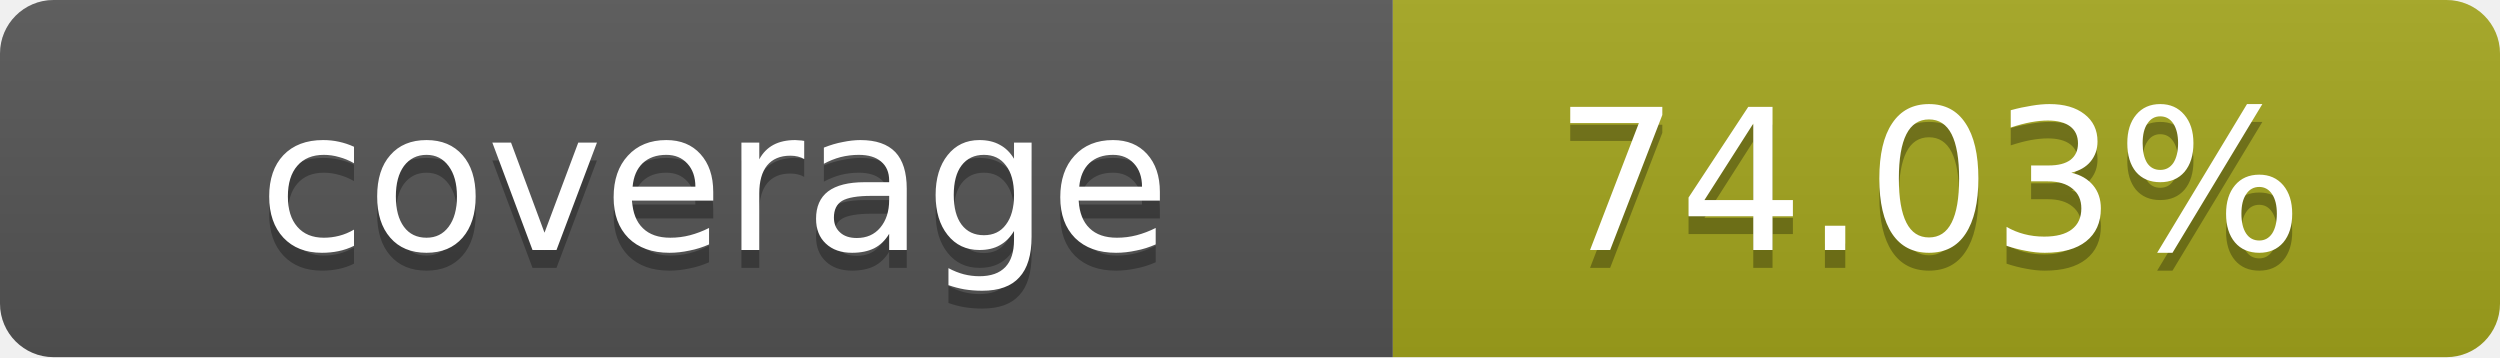
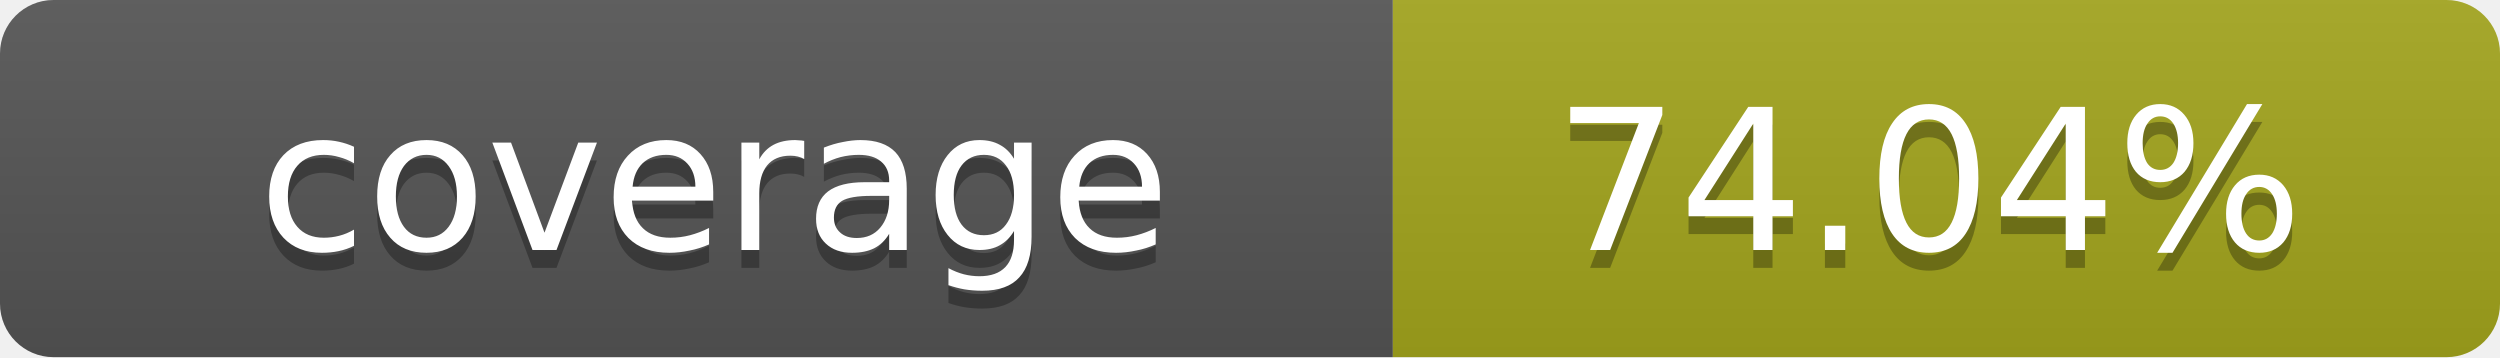
- <svg xmlns="http://www.w3.org/2000/svg" width="140" height="20" role="img" aria-label="coverage: 74.03%">
+ <svg xmlns="http://www.w3.org/2000/svg" width="140" height="20" role="img" aria-label="coverage: 74.04%">
  <linearGradient id="s" x2="0" y2="100%">
    <stop offset="0" stop-color="#bbb" stop-opacity=".1" />
    <stop offset="1" stop-opacity=".1" />
  </linearGradient>
  <clipPath id="r">
    <rect width="140" height="20" rx="3" fill="#fff" />
  </clipPath>
  <g clip-path="url(#r)">
    <rect width="78" height="20" fill="#555" />
    <rect x="78" width="62" height="20" fill="#a4a61d" />
    <rect width="140" height="20" fill="url(#s)" />
  </g>
  <g fill="#fff" text-anchor="middle" font-family="Verdana,Geneva,DejaVu Sans,sans-serif" text-rendering="geometricPrecision" font-size="11">
    <text x="40" y="15" fill="#010101" fill-opacity=".3">coverage</text>
    <text x="40" y="14">coverage</text>
-     <text x="108" y="15" fill="#010101" fill-opacity=".3">74.03%</text>
-     <text x="108" y="14">74.03%</text>
+     <text x="108" y="15" fill="#010101" fill-opacity=".3">74.04%</text>
+     <text x="108" y="14">74.04%</text>
  </g>
</svg>
